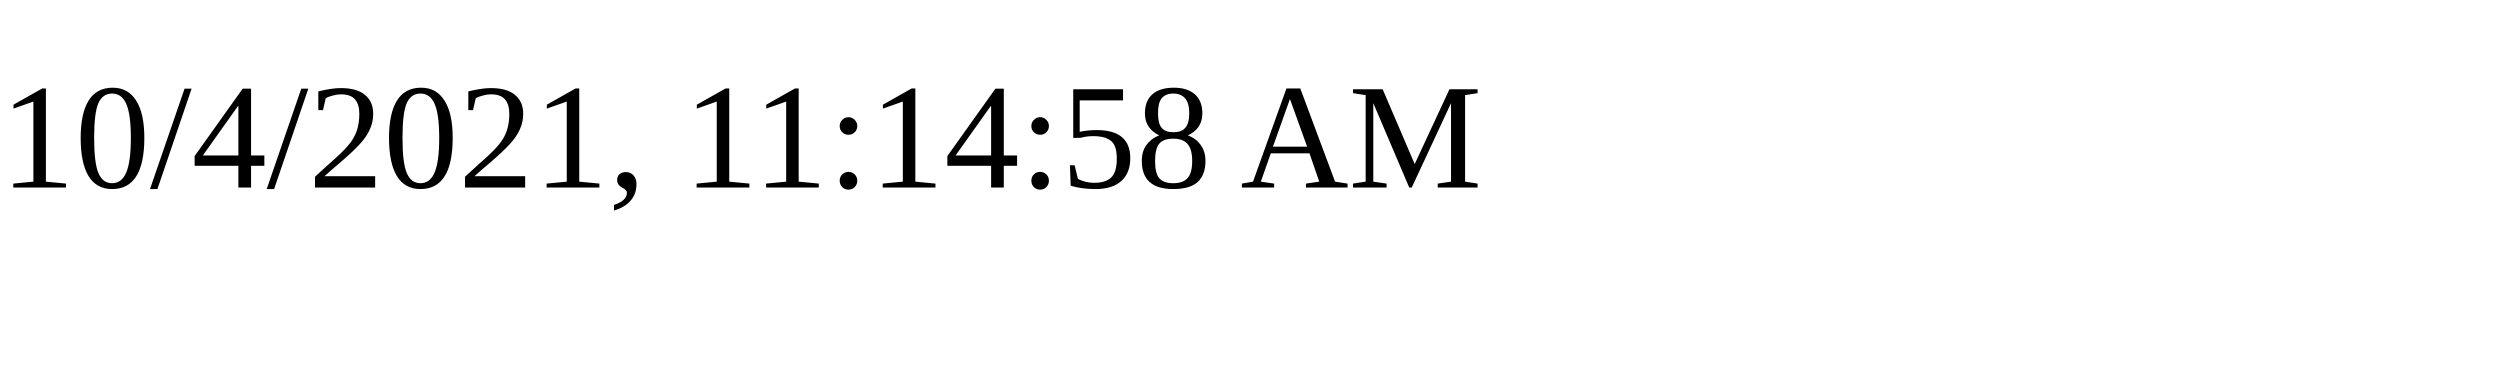
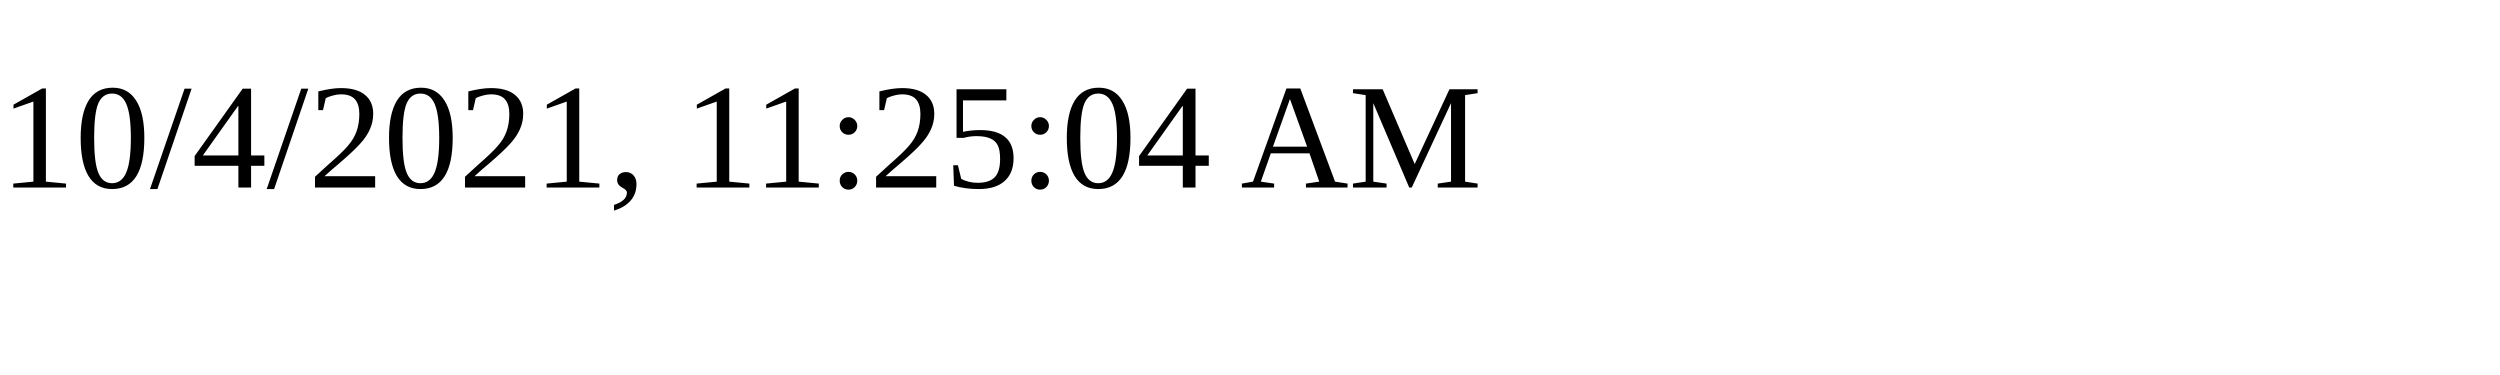
<svg xmlns="http://www.w3.org/2000/svg" height="30" width="200">
-   <text x="0" y="15">10/4/2021, 11:14:58 AM</text>
+   <text x="0" y="15">10/4/2021, 11:25:04 AM</text>
</svg>
